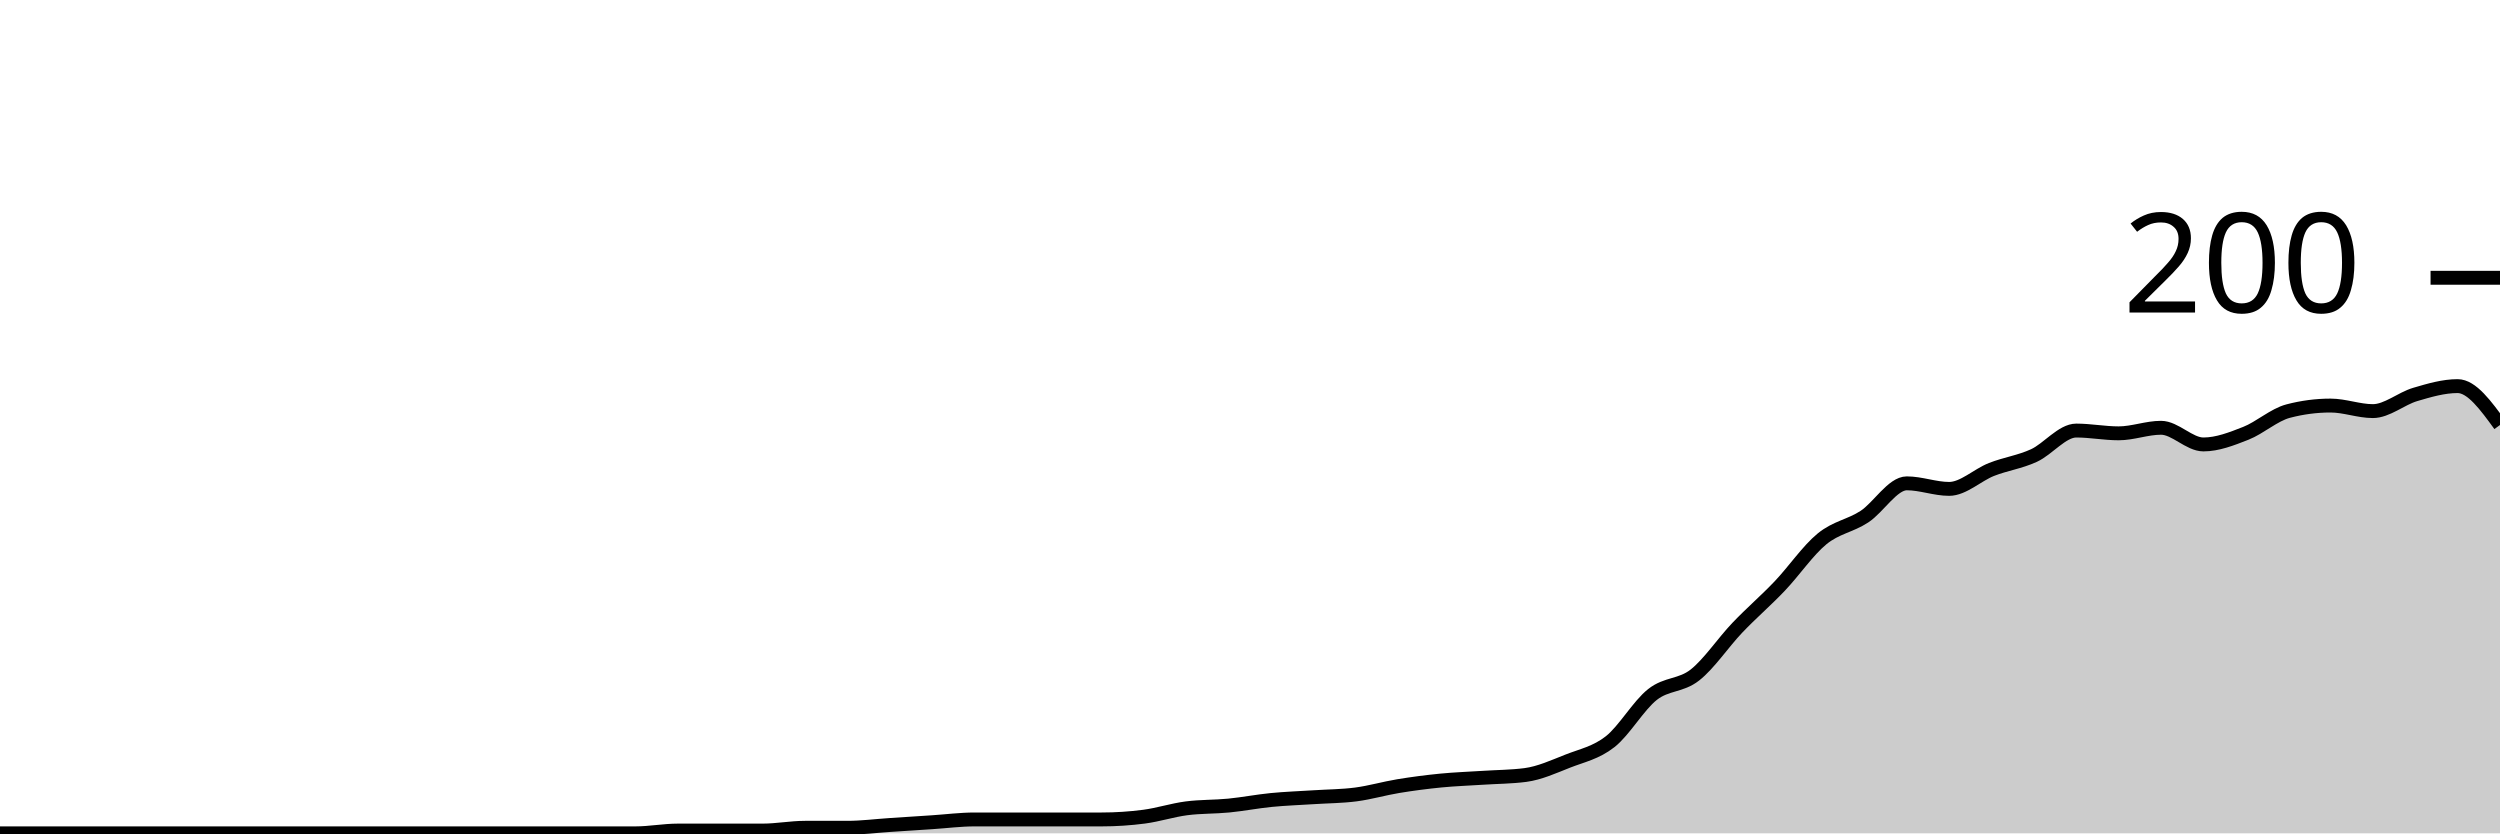
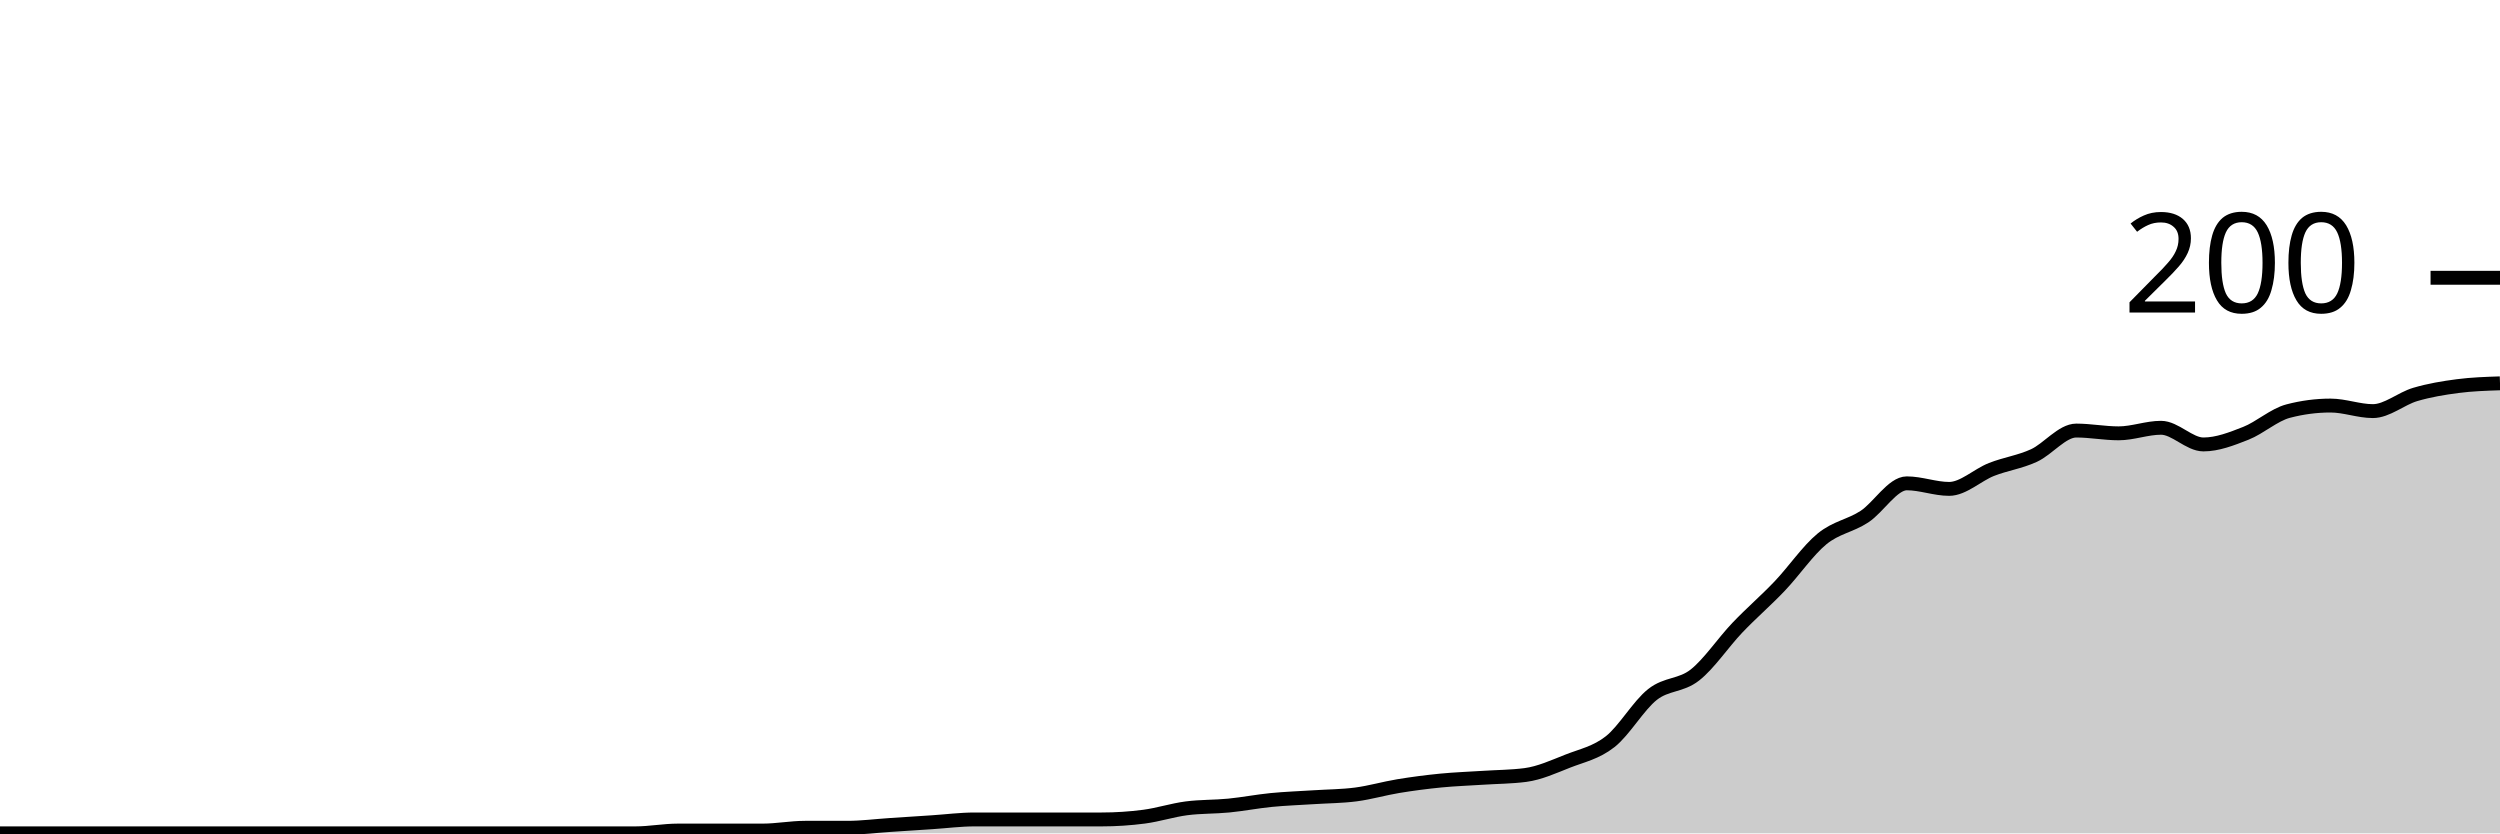
<svg xmlns="http://www.w3.org/2000/svg" viewBox="0 0 180 60">
  <g transform="translate(0,20)">
-     <path class="area" fill="rgba(0, 0, 0, 0.2)" d="M0,40C1.017,40,2.034,40,3.051,40C4.068,40,5.085,40,6.102,40C7.119,40,8.136,40,9.153,40C10.169,40,11.186,40,12.203,40C13.22,40,14.237,40,15.254,40C16.271,40,17.288,40,18.305,40C19.322,40,20.339,40,21.356,40C22.373,40,23.39,40,24.407,40C25.424,40,26.441,40,27.458,40C28.475,40,29.492,40,30.508,40C31.525,40,32.542,40,33.559,40C34.576,40,35.593,40,36.61,40C37.627,40,38.644,40,39.661,40C40.678,40,41.695,40,42.712,40C43.729,40,44.746,40,45.763,40C46.78,40,47.797,39.8,48.814,39.8C49.831,39.8,50.847,39.8,51.864,39.8C52.881,39.8,53.898,39.8,54.915,39.8C55.932,39.8,56.949,39.6,57.966,39.6C58.983,39.6,60,39.6,61.017,39.6C62.034,39.6,63.051,39.467,64.068,39.4C65.085,39.333,66.102,39.267,67.119,39.2C68.136,39.133,69.153,39,70.169,39C71.186,39,72.203,39,73.22,39C74.237,39,75.254,39,76.271,39C77.288,39,78.305,39,79.322,39C80.339,39,81.356,38.933,82.373,38.8C83.39,38.667,84.407,38.333,85.424,38.2C86.441,38.067,87.458,38.1,88.475,38C89.492,37.9,90.508,37.7,91.525,37.6C92.542,37.5,93.559,37.467,94.576,37.4C95.593,37.333,96.61,37.333,97.627,37.2C98.644,37.067,99.661,36.767,100.678,36.6C101.695,36.433,102.712,36.3,103.729,36.2C104.746,36.1,105.763,36.067,106.78,36C107.797,35.933,108.814,35.933,109.831,35.8C110.847,35.667,111.864,35.2,112.881,34.8C113.898,34.4,114.915,34.2,115.932,33.4C116.949,32.6,117.966,30.8,118.983,30C120,29.2,121.017,29.4,122.034,28.6C123.051,27.8,124.068,26.267,125.085,25.2C126.102,24.133,127.119,23.267,128.136,22.2C129.153,21.133,130.169,19.633,131.186,18.8C132.203,17.967,133.22,17.867,134.237,17.2C135.254,16.533,136.271,14.8,137.288,14.8C138.305,14.8,139.322,15.2,140.339,15.2C141.356,15.2,142.373,14.2,143.39,13.8C144.407,13.4,145.424,13.267,146.441,12.8C147.458,12.333,148.475,11,149.492,11C150.508,11,151.525,11.2,152.542,11.2C153.559,11.2,154.576,10.8,155.593,10.8C156.61,10.8,157.627,12,158.644,12C159.661,12,160.678,11.6,161.695,11.2C162.712,10.8,163.729,9.867,164.746,9.6C165.763,9.333,166.78,9.2,167.797,9.2C168.814,9.2,169.831,9.6,170.847,9.6C171.864,9.6,172.881,8.7,173.898,8.4C174.915,8.1,175.932,7.8,176.949,7.8C177.966,7.8,178.983,9.2,180,10.6L180,40C178.983,40,177.966,40,176.949,40C175.932,40,174.915,40,173.898,40C172.881,40,171.864,40,170.847,40C169.831,40,168.814,40,167.797,40C166.78,40,165.763,40,164.746,40C163.729,40,162.712,40,161.695,40C160.678,40,159.661,40,158.644,40C157.627,40,156.61,40,155.593,40C154.576,40,153.559,40,152.542,40C151.525,40,150.508,40,149.492,40C148.475,40,147.458,40,146.441,40C145.424,40,144.407,40,143.39,40C142.373,40,141.356,40,140.339,40C139.322,40,138.305,40,137.288,40C136.271,40,135.254,40,134.237,40C133.22,40,132.203,40,131.186,40C130.169,40,129.153,40,128.136,40C127.119,40,126.102,40,125.085,40C124.068,40,123.051,40,122.034,40C121.017,40,120,40,118.983,40C117.966,40,116.949,40,115.932,40C114.915,40,113.898,40,112.881,40C111.864,40,110.847,40,109.831,40C108.814,40,107.797,40,106.78,40C105.763,40,104.746,40,103.729,40C102.712,40,101.695,40,100.678,40C99.661,40,98.644,40,97.627,40C96.61,40,95.593,40,94.576,40C93.559,40,92.542,40,91.525,40C90.508,40,89.492,40,88.475,40C87.458,40,86.441,40,85.424,40C84.407,40,83.39,40,82.373,40C81.356,40,80.339,40,79.322,40C78.305,40,77.288,40,76.271,40C75.254,40,74.237,40,73.22,40C72.203,40,71.186,40,70.169,40C69.153,40,68.136,40,67.119,40C66.102,40,65.085,40,64.068,40C63.051,40,62.034,40,61.017,40C60,40,58.983,40,57.966,40C56.949,40,55.932,40,54.915,40C53.898,40,52.881,40,51.864,40C50.847,40,49.831,40,48.814,40C47.797,40,46.78,40,45.763,40C44.746,40,43.729,40,42.712,40C41.695,40,40.678,40,39.661,40C38.644,40,37.627,40,36.61,40C35.593,40,34.576,40,33.559,40C32.542,40,31.525,40,30.508,40C29.492,40,28.475,40,27.458,40C26.441,40,25.424,40,24.407,40C23.39,40,22.373,40,21.356,40C20.339,40,19.322,40,18.305,40C17.288,40,16.271,40,15.254,40C14.237,40,13.22,40,12.203,40C11.186,40,10.169,40,9.153,40C8.136,40,7.119,40,6.102,40C5.085,40,4.068,40,3.051,40C2.034,40,1.017,40,0,40Z" />
-     <path class="line" stroke="black" fill="none" d="M0,40C1.017,40,2.034,40,3.051,40C4.068,40,5.085,40,6.102,40C7.119,40,8.136,40,9.153,40C10.169,40,11.186,40,12.203,40C13.22,40,14.237,40,15.254,40C16.271,40,17.288,40,18.305,40C19.322,40,20.339,40,21.356,40C22.373,40,23.39,40,24.407,40C25.424,40,26.441,40,27.458,40C28.475,40,29.492,40,30.508,40C31.525,40,32.542,40,33.559,40C34.576,40,35.593,40,36.61,40C37.627,40,38.644,40,39.661,40C40.678,40,41.695,40,42.712,40C43.729,40,44.746,40,45.763,40C46.78,40,47.797,39.8,48.814,39.8C49.831,39.8,50.847,39.8,51.864,39.8C52.881,39.8,53.898,39.8,54.915,39.8C55.932,39.8,56.949,39.6,57.966,39.6C58.983,39.6,60,39.6,61.017,39.6C62.034,39.6,63.051,39.467,64.068,39.4C65.085,39.333,66.102,39.267,67.119,39.2C68.136,39.133,69.153,39,70.169,39C71.186,39,72.203,39,73.22,39C74.237,39,75.254,39,76.271,39C77.288,39,78.305,39,79.322,39C80.339,39,81.356,38.933,82.373,38.8C83.39,38.667,84.407,38.333,85.424,38.2C86.441,38.067,87.458,38.1,88.475,38C89.492,37.9,90.508,37.7,91.525,37.6C92.542,37.5,93.559,37.467,94.576,37.4C95.593,37.333,96.61,37.333,97.627,37.2C98.644,37.067,99.661,36.767,100.678,36.6C101.695,36.433,102.712,36.3,103.729,36.2C104.746,36.1,105.763,36.067,106.78,36C107.797,35.933,108.814,35.933,109.831,35.8C110.847,35.667,111.864,35.2,112.881,34.8C113.898,34.4,114.915,34.2,115.932,33.4C116.949,32.6,117.966,30.8,118.983,30C120,29.2,121.017,29.4,122.034,28.6C123.051,27.8,124.068,26.267,125.085,25.2C126.102,24.133,127.119,23.267,128.136,22.2C129.153,21.133,130.169,19.633,131.186,18.8C132.203,17.967,133.22,17.867,134.237,17.2C135.254,16.533,136.271,14.8,137.288,14.8C138.305,14.8,139.322,15.2,140.339,15.2C141.356,15.2,142.373,14.2,143.39,13.8C144.407,13.4,145.424,13.267,146.441,12.8C147.458,12.333,148.475,11,149.492,11C150.508,11,151.525,11.2,152.542,11.2C153.559,11.2,154.576,10.8,155.593,10.8C156.61,10.8,157.627,12,158.644,12C159.661,12,160.678,11.6,161.695,11.2C162.712,10.8,163.729,9.867,164.746,9.6C165.763,9.333,166.78,9.2,167.797,9.2C168.814,9.2,169.831,9.6,170.847,9.6C171.864,9.6,172.881,8.7,173.898,8.4C174.915,8.1,175.932,7.8,176.949,7.8C177.966,7.8,178.983,9.2,180,10.6" />
+     <path class="area" fill="rgba(0, 0, 0, 0.2)" d="M0,40C1.017,40,2.034,40,3.051,40C4.068,40,5.085,40,6.102,40C7.119,40,8.136,40,9.153,40C10.169,40,11.186,40,12.203,40C13.22,40,14.237,40,15.254,40C16.271,40,17.288,40,18.305,40C19.322,40,20.339,40,21.356,40C22.373,40,23.39,40,24.407,40C25.424,40,26.441,40,27.458,40C28.475,40,29.492,40,30.508,40C31.525,40,32.542,40,33.559,40C34.576,40,35.593,40,36.61,40C37.627,40,38.644,40,39.661,40C40.678,40,41.695,40,42.712,40C43.729,40,44.746,40,45.763,40C46.78,40,47.797,39.8,48.814,39.8C49.831,39.8,50.847,39.8,51.864,39.8C52.881,39.8,53.898,39.8,54.915,39.8C55.932,39.8,56.949,39.6,57.966,39.6C58.983,39.6,60,39.6,61.017,39.6C62.034,39.6,63.051,39.467,64.068,39.4C65.085,39.333,66.102,39.267,67.119,39.2C68.136,39.133,69.153,39,70.169,39C71.186,39,72.203,39,73.22,39C74.237,39,75.254,39,76.271,39C77.288,39,78.305,39,79.322,39C80.339,39,81.356,38.933,82.373,38.8C83.39,38.667,84.407,38.333,85.424,38.2C86.441,38.067,87.458,38.1,88.475,38C89.492,37.9,90.508,37.7,91.525,37.6C92.542,37.5,93.559,37.467,94.576,37.4C95.593,37.333,96.61,37.333,97.627,37.2C98.644,37.067,99.661,36.767,100.678,36.6C101.695,36.433,102.712,36.3,103.729,36.2C104.746,36.1,105.763,36.067,106.78,36C107.797,35.933,108.814,35.933,109.831,35.8C110.847,35.667,111.864,35.2,112.881,34.8C113.898,34.4,114.915,34.2,115.932,33.4C116.949,32.6,117.966,30.8,118.983,30C120,29.2,121.017,29.4,122.034,28.6C123.051,27.8,124.068,26.267,125.085,25.2C126.102,24.133,127.119,23.267,128.136,22.2C129.153,21.133,130.169,19.633,131.186,18.8C132.203,17.967,133.22,17.867,134.237,17.2C135.254,16.533,136.271,14.8,137.288,14.8C138.305,14.8,139.322,15.2,140.339,15.2C141.356,15.2,142.373,14.2,143.39,13.8C144.407,13.4,145.424,13.267,146.441,12.8C147.458,12.333,148.475,11,149.492,11C150.508,11,151.525,11.2,152.542,11.2C153.559,11.2,154.576,10.8,155.593,10.8C156.61,10.8,157.627,12,158.644,12C159.661,12,160.678,11.6,161.695,11.2C162.712,10.8,163.729,9.867,164.746,9.6C165.763,9.333,166.78,9.2,167.797,9.2C168.814,9.2,169.831,9.6,170.847,9.6C171.864,9.6,172.881,8.7,173.898,8.4C174.915,8.1,175.932,7.933,176.949,7.8C177.966,7.667,178.983,7.633,180,7.6L180,40C178.983,40,177.966,40,176.949,40C175.932,40,174.915,40,173.898,40C172.881,40,171.864,40,170.847,40C169.831,40,168.814,40,167.797,40C166.78,40,165.763,40,164.746,40C163.729,40,162.712,40,161.695,40C160.678,40,159.661,40,158.644,40C157.627,40,156.61,40,155.593,40C154.576,40,153.559,40,152.542,40C151.525,40,150.508,40,149.492,40C148.475,40,147.458,40,146.441,40C145.424,40,144.407,40,143.39,40C142.373,40,141.356,40,140.339,40C139.322,40,138.305,40,137.288,40C136.271,40,135.254,40,134.237,40C133.22,40,132.203,40,131.186,40C130.169,40,129.153,40,128.136,40C127.119,40,126.102,40,125.085,40C124.068,40,123.051,40,122.034,40C121.017,40,120,40,118.983,40C117.966,40,116.949,40,115.932,40C114.915,40,113.898,40,112.881,40C111.864,40,110.847,40,109.831,40C108.814,40,107.797,40,106.78,40C105.763,40,104.746,40,103.729,40C102.712,40,101.695,40,100.678,40C99.661,40,98.644,40,97.627,40C96.61,40,95.593,40,94.576,40C93.559,40,92.542,40,91.525,40C90.508,40,89.492,40,88.475,40C87.458,40,86.441,40,85.424,40C84.407,40,83.39,40,82.373,40C81.356,40,80.339,40,79.322,40C78.305,40,77.288,40,76.271,40C75.254,40,74.237,40,73.22,40C72.203,40,71.186,40,70.169,40C69.153,40,68.136,40,67.119,40C66.102,40,65.085,40,64.068,40C63.051,40,62.034,40,61.017,40C60,40,58.983,40,57.966,40C56.949,40,55.932,40,54.915,40C53.898,40,52.881,40,51.864,40C50.847,40,49.831,40,48.814,40C47.797,40,46.78,40,45.763,40C44.746,40,43.729,40,42.712,40C41.695,40,40.678,40,39.661,40C38.644,40,37.627,40,36.61,40C35.593,40,34.576,40,33.559,40C32.542,40,31.525,40,30.508,40C29.492,40,28.475,40,27.458,40C26.441,40,25.424,40,24.407,40C23.39,40,22.373,40,21.356,40C20.339,40,19.322,40,18.305,40C17.288,40,16.271,40,15.254,40C14.237,40,13.22,40,12.203,40C11.186,40,10.169,40,9.153,40C8.136,40,7.119,40,6.102,40C5.085,40,4.068,40,3.051,40C2.034,40,1.017,40,0,40Z" />
+     <path class="line" stroke="black" fill="none" d="M0,40C1.017,40,2.034,40,3.051,40C4.068,40,5.085,40,6.102,40C7.119,40,8.136,40,9.153,40C10.169,40,11.186,40,12.203,40C13.22,40,14.237,40,15.254,40C16.271,40,17.288,40,18.305,40C19.322,40,20.339,40,21.356,40C22.373,40,23.39,40,24.407,40C25.424,40,26.441,40,27.458,40C28.475,40,29.492,40,30.508,40C31.525,40,32.542,40,33.559,40C34.576,40,35.593,40,36.61,40C37.627,40,38.644,40,39.661,40C40.678,40,41.695,40,42.712,40C43.729,40,44.746,40,45.763,40C46.78,40,47.797,39.8,48.814,39.8C49.831,39.8,50.847,39.8,51.864,39.8C52.881,39.8,53.898,39.8,54.915,39.8C55.932,39.8,56.949,39.6,57.966,39.6C58.983,39.6,60,39.6,61.017,39.6C62.034,39.6,63.051,39.467,64.068,39.4C65.085,39.333,66.102,39.267,67.119,39.2C68.136,39.133,69.153,39,70.169,39C71.186,39,72.203,39,73.22,39C74.237,39,75.254,39,76.271,39C77.288,39,78.305,39,79.322,39C80.339,39,81.356,38.933,82.373,38.8C83.39,38.667,84.407,38.333,85.424,38.2C86.441,38.067,87.458,38.1,88.475,38C89.492,37.9,90.508,37.7,91.525,37.6C92.542,37.5,93.559,37.467,94.576,37.4C95.593,37.333,96.61,37.333,97.627,37.2C98.644,37.067,99.661,36.767,100.678,36.6C101.695,36.433,102.712,36.3,103.729,36.2C104.746,36.1,105.763,36.067,106.78,36C107.797,35.933,108.814,35.933,109.831,35.8C110.847,35.667,111.864,35.2,112.881,34.8C113.898,34.4,114.915,34.2,115.932,33.4C116.949,32.6,117.966,30.8,118.983,30C120,29.2,121.017,29.4,122.034,28.6C123.051,27.8,124.068,26.267,125.085,25.2C126.102,24.133,127.119,23.267,128.136,22.2C129.153,21.133,130.169,19.633,131.186,18.8C132.203,17.967,133.22,17.867,134.237,17.2C135.254,16.533,136.271,14.8,137.288,14.8C138.305,14.8,139.322,15.2,140.339,15.2C141.356,15.2,142.373,14.2,143.39,13.8C144.407,13.4,145.424,13.267,146.441,12.8C147.458,12.333,148.475,11,149.492,11C150.508,11,151.525,11.2,152.542,11.2C153.559,11.2,154.576,10.8,155.593,10.8C156.61,10.8,157.627,12,158.644,12C159.661,12,160.678,11.6,161.695,11.2C162.712,10.8,163.729,9.867,164.746,9.6C165.763,9.333,166.78,9.2,167.797,9.2C168.814,9.2,169.831,9.6,170.847,9.6C171.864,9.6,172.881,8.7,173.898,8.4C174.915,8.1,175.932,7.933,176.949,7.8C177.966,7.667,178.983,7.633,180,7.6" />
    <path class="axis-ceiling" stroke-width="1" stroke="black" fill="none" d="M175,0L180,0" />
    <text class="axis-ceiling-label" font-family="sans-serif" text-anchor="end" font-size="10px" x="170" y="2.5">200</text>
  </g>
</svg>
